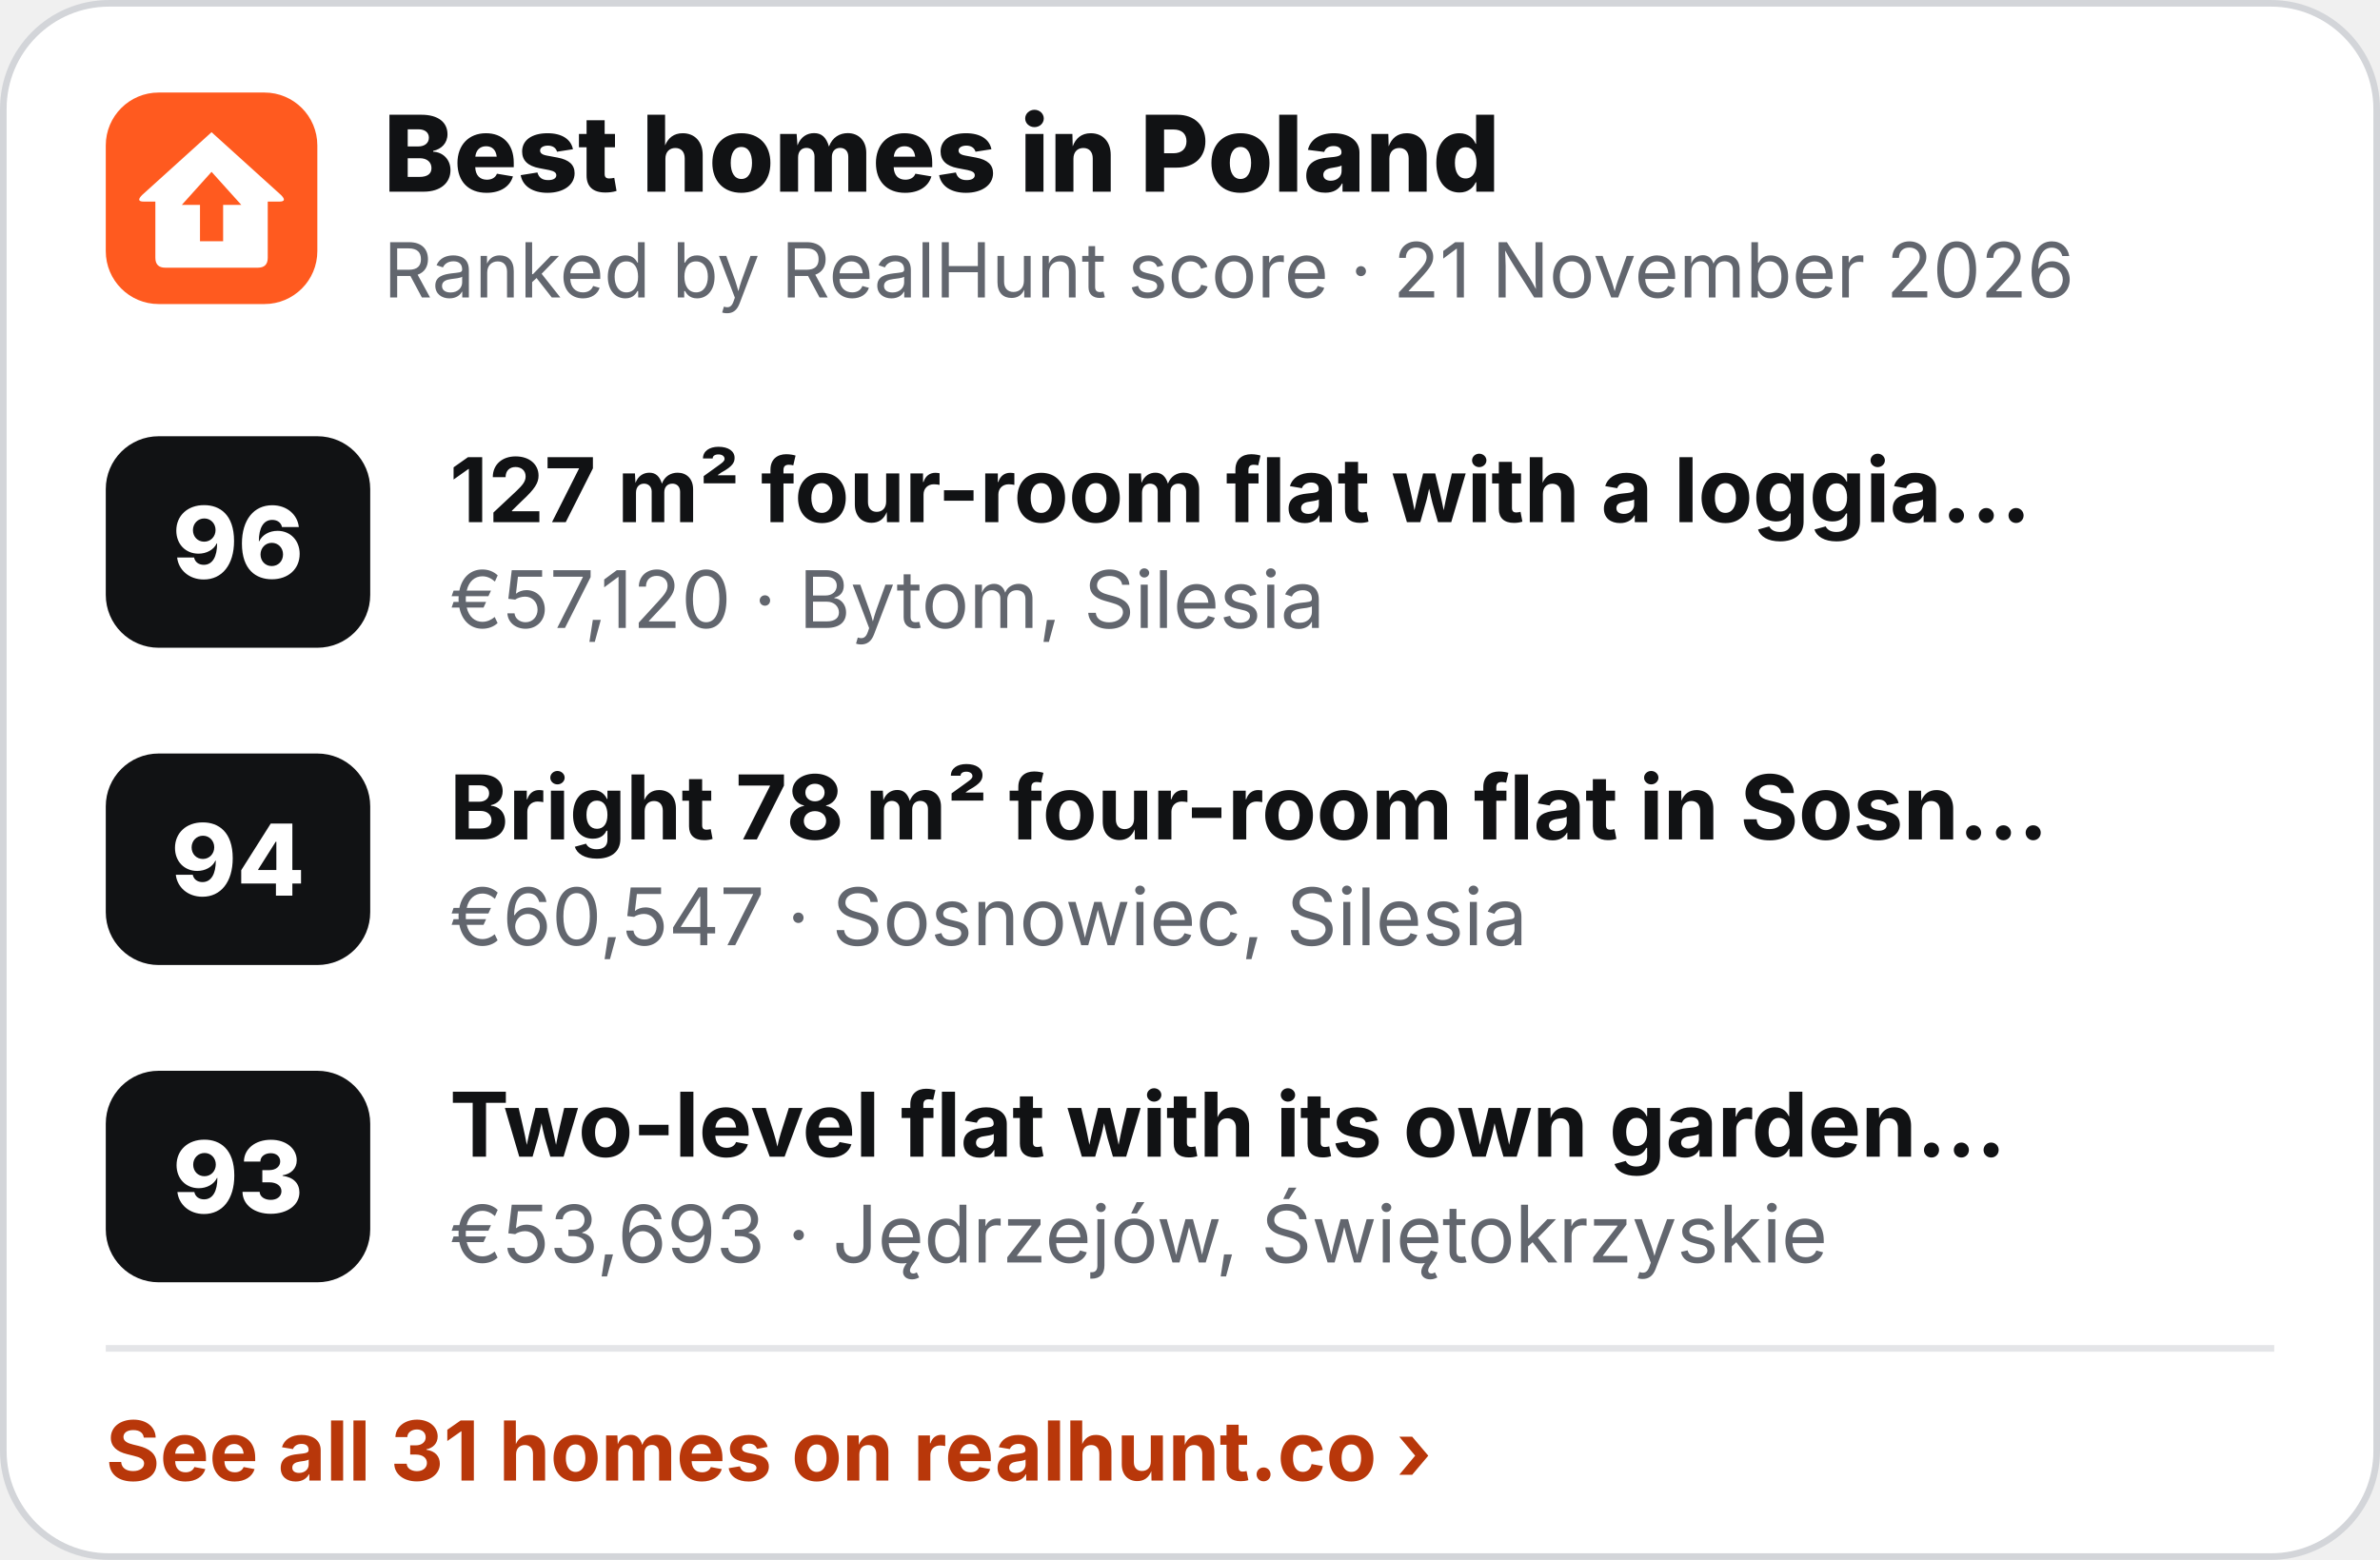
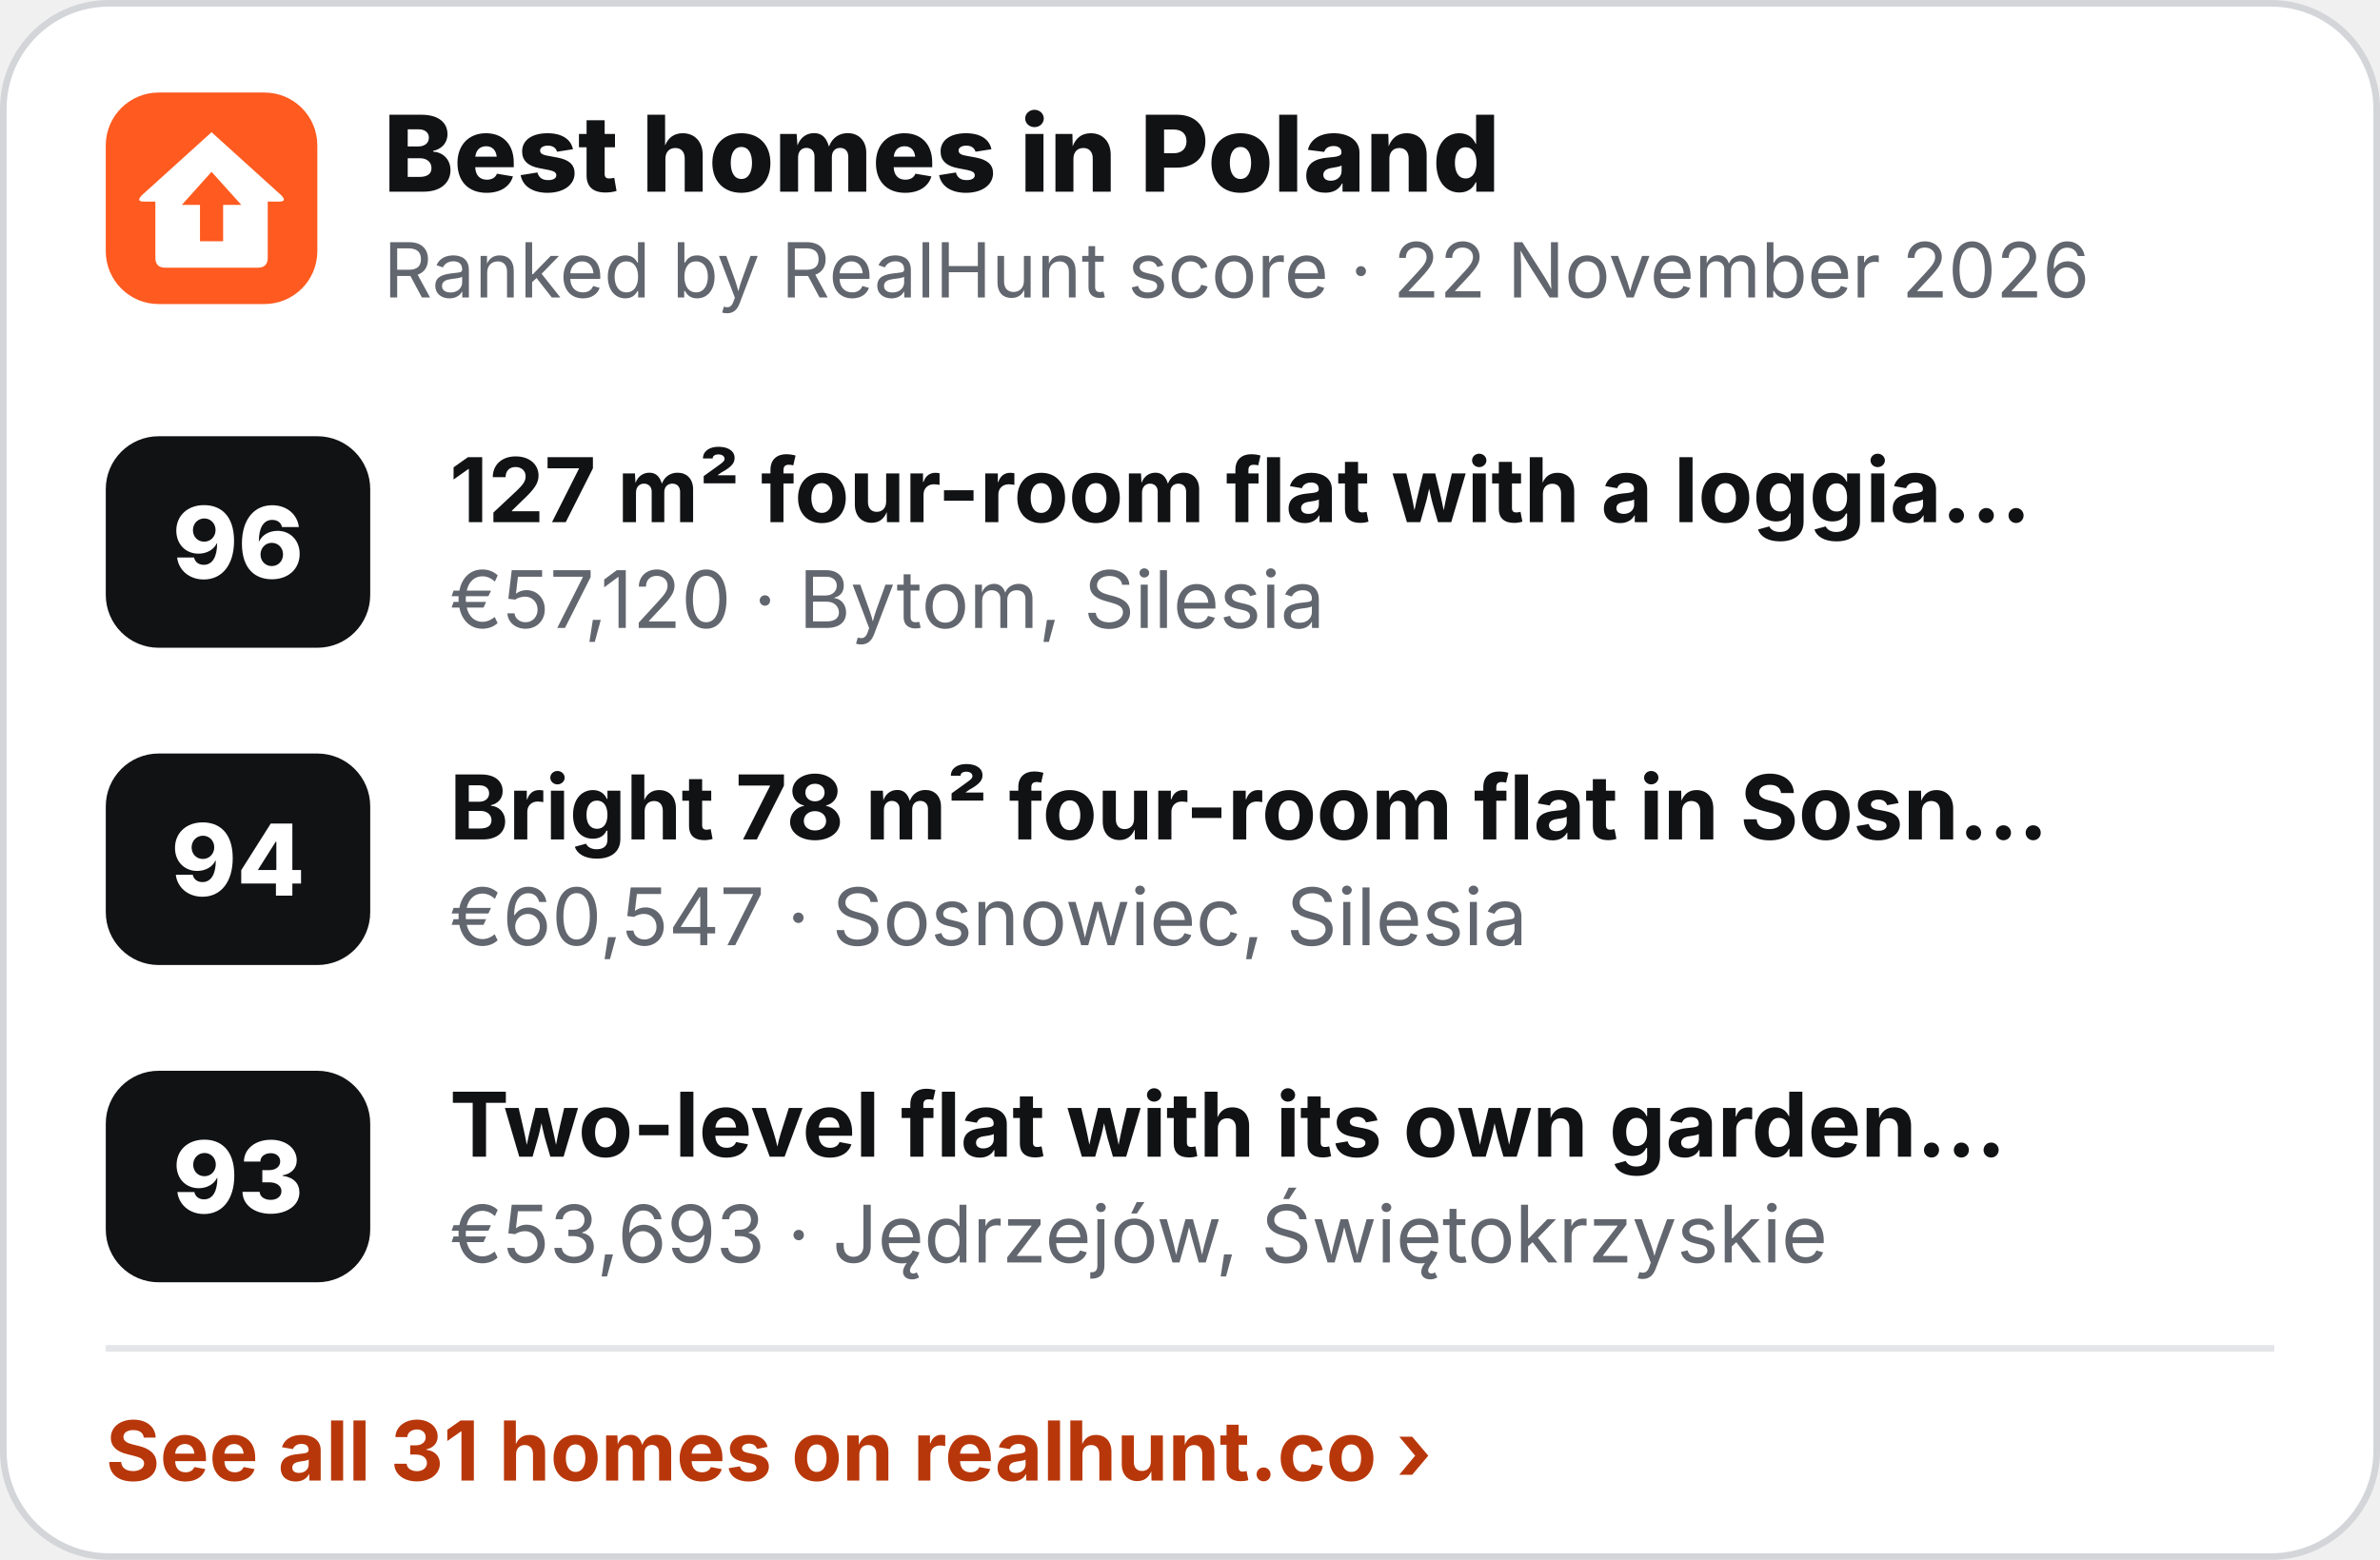
<svg xmlns="http://www.w3.org/2000/svg" width="360" height="236" viewBox="0 0 360 236" role="img" aria-label="Best homes in Poland">
  <rect x=".5" y=".5" width="359" height="235" rx="16" fill="#fff" stroke="#D3D5D9" />
  <g transform="translate(16 14) scale(.5)">
    <rect width="64" height="64" rx="16" fill="#FF5A1F" />
    <path d="M32 12 L53 31 Q55 33 52.5 33 L49 33 L49 50 Q49 53 46 53 L18 53 Q15 53 15 50 L15 33 L11.5 33 Q9 33 11 31 Z" fill="#fff" />
    <path d="M32 24 L41 34 L35.5 34 L35.5 45 L28.5 45 L28.5 34 L23 34 Z" fill="#FF5A1F" />
  </g>
  <text x="58" y="29" font-family="Inter,'Segoe UI',Helvetica,Arial,sans-serif" font-size="16" font-weight="800" fill="#111214">Best homes in Poland</text>
-   <text x="58" y="45" font-family="Inter,'Segoe UI',Helvetica,Arial,sans-serif" font-size="11.5" fill="#62666E">Ranked by RealHunt score · 21 November 2026</text>
+   <text x="58" y="45" font-family="Inter,'Segoe UI',Helvetica,Arial,sans-serif" font-size="11.5" fill="#62666E">Ranked by RealHunt score · 22 November 2026</text>
  <rect x="16" y="66" width="40" height="32" rx="8" fill="#111214" />
  <text x="36" y="87.5" text-anchor="middle" font-family="Inter,'Segoe UI',Helvetica,Arial,sans-serif" font-size="15" font-weight="800" fill="#fff">96</text>
  <text x="68" y="79" font-family="Inter,'Segoe UI',Helvetica,Arial,sans-serif" font-size="13.5" font-weight="700" fill="#111214">127 m² four-room flat with a loggia…</text>
  <text x="68" y="95" font-family="Inter,'Segoe UI',Helvetica,Arial,sans-serif" font-size="12" fill="#62666E">€57,120 · Bytom, Silesia</text>
  <rect x="16" y="114" width="40" height="32" rx="8" fill="#111214" />
  <text x="36" y="135.5" text-anchor="middle" font-family="Inter,'Segoe UI',Helvetica,Arial,sans-serif" font-size="15" font-weight="800" fill="#fff">94</text>
  <text x="68" y="127" font-family="Inter,'Segoe UI',Helvetica,Arial,sans-serif" font-size="13.5" font-weight="700" fill="#111214">Bright 78 m² four-room flat in Sosn…</text>
  <text x="68" y="143" font-family="Inter,'Segoe UI',Helvetica,Arial,sans-serif" font-size="12" fill="#62666E">€60,547 · Sosnowiec, Silesia</text>
  <rect x="16" y="162" width="40" height="32" rx="8" fill="#111214" />
  <text x="36" y="183.5" text-anchor="middle" font-family="Inter,'Segoe UI',Helvetica,Arial,sans-serif" font-size="15" font-weight="800" fill="#fff">93</text>
  <text x="68" y="175" font-family="Inter,'Segoe UI',Helvetica,Arial,sans-serif" font-size="13.5" font-weight="700" fill="#111214">Two-level flat with its own garden…</text>
  <text x="68" y="191" font-family="Inter,'Segoe UI',Helvetica,Arial,sans-serif" font-size="12" fill="#62666E">€53,693 · Jędrzejów, Świętokrzyskie</text>
  <line x1="16" y1="204" x2="344" y2="204" stroke="#E4E5E8" />
  <text x="16" y="224" font-family="Inter,'Segoe UI',Helvetica,Arial,sans-serif" font-size="12.5" font-weight="700" fill="#B8370A">See all 31 homes on realhunt.co ›</text>
</svg>
